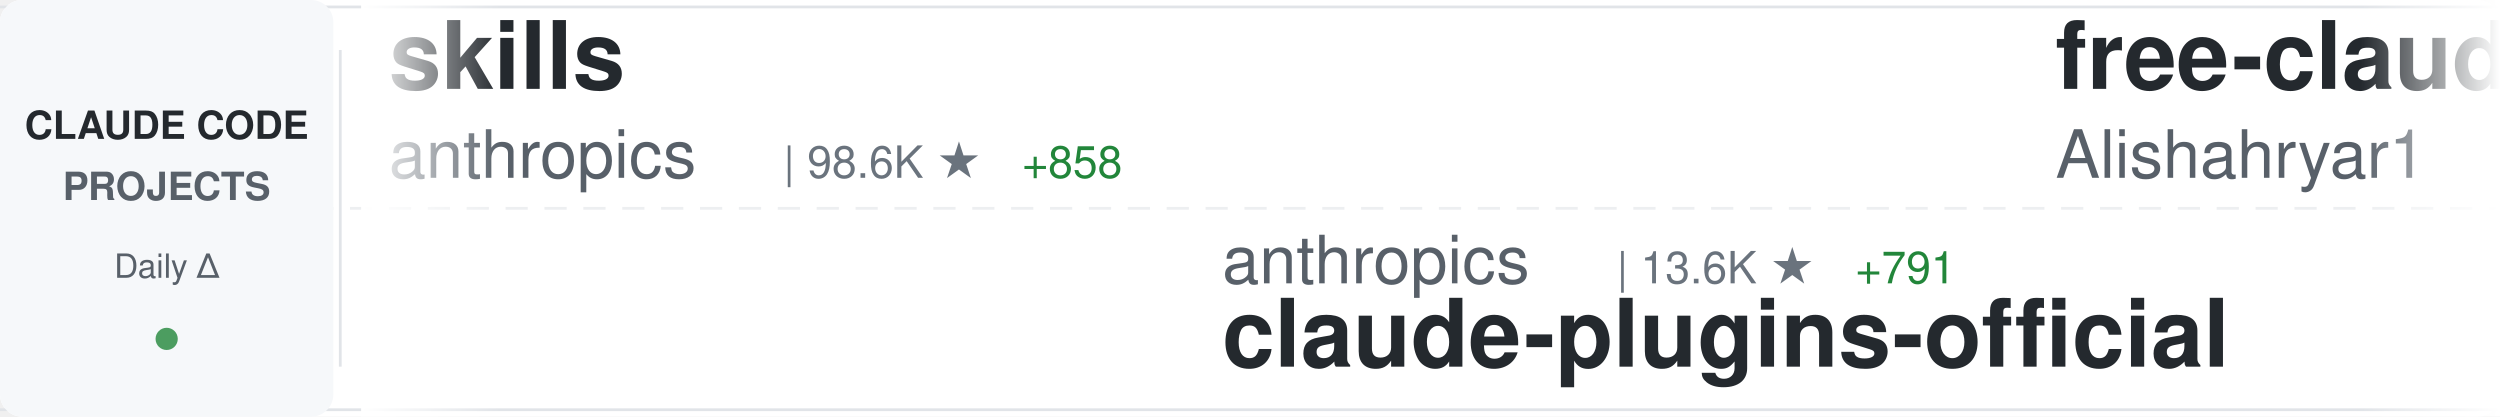
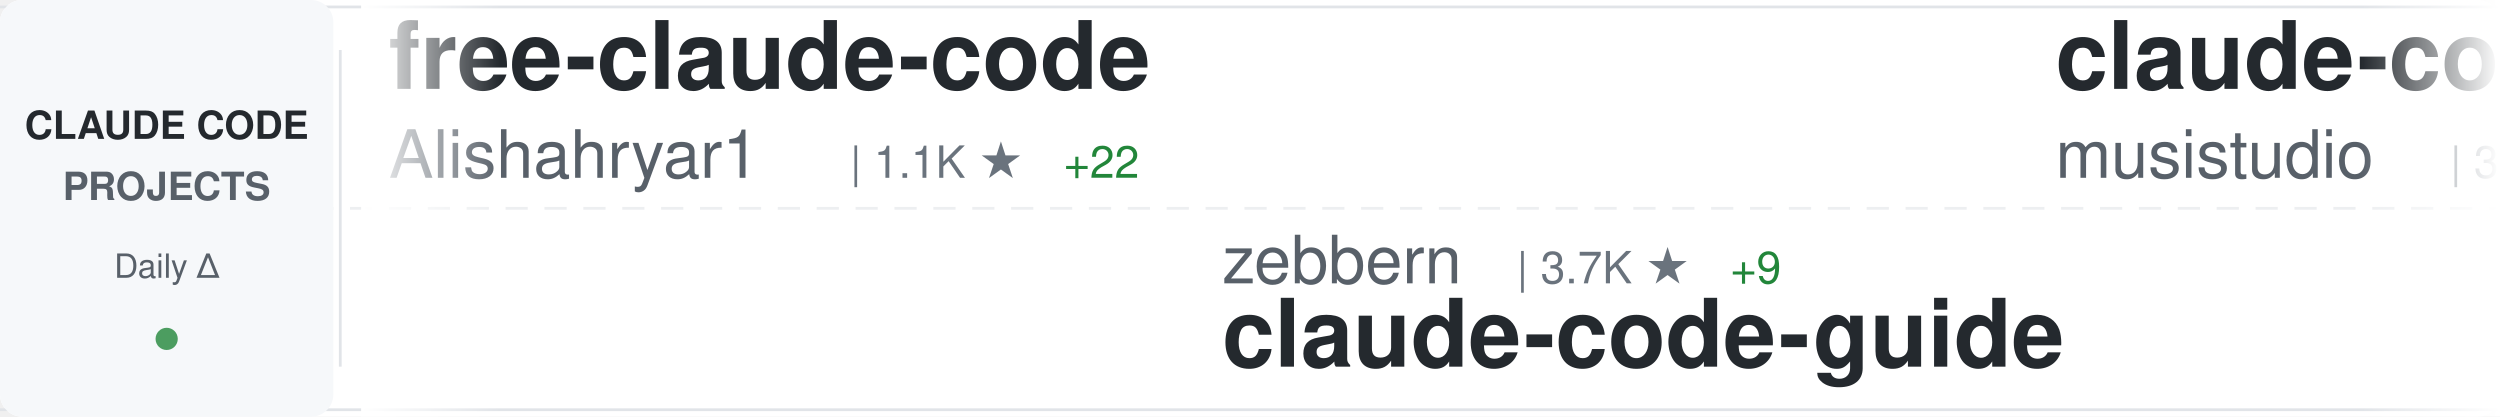
<svg xmlns="http://www.w3.org/2000/svg" width="900" height="150">
  <defs>
    <linearGradient id="awesomeLeftFade" x1="0%" y1="0%" x2="100%" y2="0%">
      <stop offset="0%" style="stop-color:#ffffff;stop-opacity:1" />
      <stop offset="100%" style="stop-color:#ffffff;stop-opacity:0" />
    </linearGradient>
    <linearGradient id="awesomeRightFade" x1="0%" y1="0%" x2="100%" y2="0%">
      <stop offset="0%" style="stop-color:#ffffff;stop-opacity:0" />
      <stop offset="100%" style="stop-color:#ffffff;stop-opacity:1" />
    </linearGradient>
  </defs>
  <rect width="900" height="150" fill="#ffffff" rx="8" />
  <rect x="0" y="2" width="900" height="1" fill="#e1e4e8" />
  <rect x="0" y="147" width="900" height="1" fill="#e1e4e8" />
  <line x1="0" y1="75" x2="900" y2="75" stroke="#e1e4e8" stroke-width="1" stroke-dasharray="8 6" opacity="0.6" />
  <rect x="0" y="0" width="120" height="150" fill="#f6f8fa" rx="8" />
  <text x="60" y="50" font-family="-apple-system, BlinkMacSystemFont, 'Segoe UI', Helvetica, Arial, sans-serif" font-size="14" font-weight="600" fill="#24292e" text-anchor="middle">CLAUDE CODE</text>
  <text x="60" y="72" font-family="-apple-system, BlinkMacSystemFont, 'Segoe UI', Helvetica, Arial, sans-serif" font-size="14" font-weight="600" fill="#586069" text-anchor="middle">PROJECTS</text>
  <text x="60" y="100" font-family="-apple-system, BlinkMacSystemFont, 'Segoe UI', Helvetica, Arial, sans-serif" font-size="12" font-weight="500" fill="#586069" text-anchor="middle">Daily Δ</text>
  <circle cx="60" cy="122" r="4" fill="#22863a" opacity="0.8" />
  <rect x="122" y="18" width="1" height="114" fill="#e1e4e8" />
  <clipPath id="awesomeTickerClip">
    <rect x="130" y="0" width="770" height="150" />
  </clipPath>
  <g clip-path="url(#awesomeTickerClip)">
    <g id="awesomeTickerItems">
      <animateTransform attributeName="transform" attributeType="XML" type="translate" from="0 0" to="-3000 0" dur="54s" repeatCount="indefinite" />
      <g transform="translate(0, 0)">
-         <text x="140" y="32" font-family="-apple-system, BlinkMacSystemFont, 'Segoe UI', Helvetica, Arial, sans-serif" font-size="34" font-weight="600" fill="#24292e">skills</text>
-         <text x="140" y="64" font-family="-apple-system, BlinkMacSystemFont, 'Segoe UI', Helvetica, Arial, sans-serif" font-size="24" font-weight="400" fill="#586069">anthropics</text>
-         <text x="282" y="64" font-family="-apple-system, BlinkMacSystemFont, 'Segoe UI', Helvetica, Arial, sans-serif" font-size="16" font-weight="500" fill="#6a737d">| 98.6K ★</text>
-         <text x="368" y="64" font-family="-apple-system, BlinkMacSystemFont, 'Segoe UI', Helvetica, Arial, sans-serif" font-size="16" font-weight="500" fill="#22863a"> +858</text>
-       </g>
-       <g transform="translate(300, 0)">
-         <text x="140" y="102" font-family="-apple-system, BlinkMacSystemFont, 'Segoe UI', Helvetica, Arial, sans-serif" font-size="24" font-weight="400" fill="#586069">anthropics</text>
-         <text x="282" y="102" font-family="-apple-system, BlinkMacSystemFont, 'Segoe UI', Helvetica, Arial, sans-serif" font-size="16" font-weight="500" fill="#6a737d">| 13.6K ★</text>
-         <text x="368" y="102" font-family="-apple-system, BlinkMacSystemFont, 'Segoe UI', Helvetica, Arial, sans-serif" font-size="16" font-weight="500" fill="#22863a"> +791</text>
-         <text x="140" y="132" font-family="-apple-system, BlinkMacSystemFont, 'Segoe UI', Helvetica, Arial, sans-serif" font-size="34" font-weight="600" fill="#24292e">claude-plugins-official</text>
-       </g>
-       <g transform="translate(600, 0)">
        <text x="140" y="32" font-family="-apple-system, BlinkMacSystemFont, 'Segoe UI', Helvetica, Arial, sans-serif" font-size="34" font-weight="600" fill="#24292e">free-claude-code</text>
        <text x="140" y="64" font-family="-apple-system, BlinkMacSystemFont, 'Segoe UI', Helvetica, Arial, sans-serif" font-size="24" font-weight="400" fill="#586069">Alishahryar1</text>
        <text x="306" y="64" font-family="-apple-system, BlinkMacSystemFont, 'Segoe UI', Helvetica, Arial, sans-serif" font-size="16" font-weight="500" fill="#6a737d">| 1.1K ★</text>
-         <text x="383" y="64" font-family="-apple-system, BlinkMacSystemFont, 'Segoe UI', Helvetica, Arial, sans-serif" font-size="16" font-weight="500" fill="#22863a"> +19</text>
+         <text x="383" y="64" font-family="-apple-system, BlinkMacSystemFont, 'Segoe UI', Helvetica, Arial, sans-serif" font-size="16" font-weight="500" fill="#22863a"> +22</text>
+       </g>
+       <g transform="translate(300, 0)">
+         <text x="140" y="102" font-family="-apple-system, BlinkMacSystemFont, 'Segoe UI', Helvetica, Arial, sans-serif" font-size="24" font-weight="400" fill="#586069">zebbern</text>
+         <text x="246" y="102" font-family="-apple-system, BlinkMacSystemFont, 'Segoe UI', Helvetica, Arial, sans-serif" font-size="16" font-weight="500" fill="#6a737d">| 3.7K ★</text>
+         <text x="323" y="102" font-family="-apple-system, BlinkMacSystemFont, 'Segoe UI', Helvetica, Arial, sans-serif" font-size="16" font-weight="500" fill="#22863a"> +9</text>
+         <text x="140" y="132" font-family="-apple-system, BlinkMacSystemFont, 'Segoe UI', Helvetica, Arial, sans-serif" font-size="34" font-weight="600" fill="#24292e">claude-code-guide</text>
+       </g>
+       <g transform="translate(600, 0)">
+         <text x="140" y="32" font-family="-apple-system, BlinkMacSystemFont, 'Segoe UI', Helvetica, Arial, sans-serif" font-size="34" font-weight="600" fill="#24292e">claude-code-router</text>
+         <text x="140" y="64" font-family="-apple-system, BlinkMacSystemFont, 'Segoe UI', Helvetica, Arial, sans-serif" font-size="24" font-weight="400" fill="#586069">musistudio</text>
+         <text x="282" y="64" font-family="-apple-system, BlinkMacSystemFont, 'Segoe UI', Helvetica, Arial, sans-serif" font-size="16" font-weight="500" fill="#6a737d">| 30.1K ★</text>
+         <text x="368" y="64" font-family="-apple-system, BlinkMacSystemFont, 'Segoe UI', Helvetica, Arial, sans-serif" font-size="16" font-weight="500" fill="#22863a"> +71</text>
      </g>
      <g transform="translate(900, 0)">
-         <text x="140" y="102" font-family="-apple-system, BlinkMacSystemFont, 'Segoe UI', Helvetica, Arial, sans-serif" font-size="24" font-weight="400" fill="#586069">feiskyer</text>
-         <text x="258" y="102" font-family="-apple-system, BlinkMacSystemFont, 'Segoe UI', Helvetica, Arial, sans-serif" font-size="16" font-weight="500" fill="#6a737d">| 1.3K ★</text>
-         <text x="335" y="102" font-family="-apple-system, BlinkMacSystemFont, 'Segoe UI', Helvetica, Arial, sans-serif" font-size="16" font-weight="500" fill="#22863a"> +11</text>
-         <text x="140" y="132" font-family="-apple-system, BlinkMacSystemFont, 'Segoe UI', Helvetica, Arial, sans-serif" font-size="34" font-weight="600" fill="#24292e">claude-code-settings</text>
+         <text x="140" y="102" font-family="-apple-system, BlinkMacSystemFont, 'Segoe UI', Helvetica, Arial, sans-serif" font-size="24" font-weight="400" fill="#586069">sugyan</text>
+         <text x="234" y="102" font-family="-apple-system, BlinkMacSystemFont, 'Segoe UI', Helvetica, Arial, sans-serif" font-size="16" font-weight="500" fill="#6a737d">| 971 ★</text>
+         <text x="302" y="102" font-family="-apple-system, BlinkMacSystemFont, 'Segoe UI', Helvetica, Arial, sans-serif" font-size="16" font-weight="500" fill="#22863a"> +1</text>
+         <text x="140" y="132" font-family="-apple-system, BlinkMacSystemFont, 'Segoe UI', Helvetica, Arial, sans-serif" font-size="34" font-weight="600" fill="#24292e">claude-code-webui</text>
      </g>
      <g transform="translate(1200, 0)">
-         <text x="140" y="32" font-family="-apple-system, BlinkMacSystemFont, 'Segoe UI', Helvetica, Arial, sans-serif" font-size="34" font-weight="600" fill="#24292e">claude-code-mcp</text>
-         <text x="140" y="64" font-family="-apple-system, BlinkMacSystemFont, 'Segoe UI', Helvetica, Arial, sans-serif" font-size="24" font-weight="400" fill="#586069">steipete</text>
-         <text x="258" y="64" font-family="-apple-system, BlinkMacSystemFont, 'Segoe UI', Helvetica, Arial, sans-serif" font-size="16" font-weight="500" fill="#6a737d">| 1.2K ★</text>
-         <text x="335" y="64" font-family="-apple-system, BlinkMacSystemFont, 'Segoe UI', Helvetica, Arial, sans-serif" font-size="16" font-weight="500" fill="#22863a"> +3</text>
+         <text x="140" y="32" font-family="-apple-system, BlinkMacSystemFont, 'Segoe UI', Helvetica, Arial, sans-serif" font-size="34" font-weight="600" fill="#24292e">claude-code-reverse</text>
+         <text x="140" y="64" font-family="-apple-system, BlinkMacSystemFont, 'Segoe UI', Helvetica, Arial, sans-serif" font-size="24" font-weight="400" fill="#586069">Yuyz0112</text>
+         <text x="258" y="64" font-family="-apple-system, BlinkMacSystemFont, 'Segoe UI', Helvetica, Arial, sans-serif" font-size="16" font-weight="500" fill="#6a737d">| 2.2K ★</text>
+         <text x="335" y="64" font-family="-apple-system, BlinkMacSystemFont, 'Segoe UI', Helvetica, Arial, sans-serif" font-size="16" font-weight="500" fill="#22863a"> +5</text>
      </g>
      <g transform="translate(1500, 0)">
-         <text x="140" y="102" font-family="-apple-system, BlinkMacSystemFont, 'Segoe UI', Helvetica, Arial, sans-serif" font-size="24" font-weight="400" fill="#586069">ComposioHQ</text>
-         <text x="282" y="102" font-family="-apple-system, BlinkMacSystemFont, 'Segoe UI', Helvetica, Arial, sans-serif" font-size="16" font-weight="500" fill="#6a737d">| 46.4K ★</text>
-         <text x="368" y="102" font-family="-apple-system, BlinkMacSystemFont, 'Segoe UI', Helvetica, Arial, sans-serif" font-size="16" font-weight="500" fill="#22863a"> +324</text>
-         <text x="140" y="132" font-family="-apple-system, BlinkMacSystemFont, 'Segoe UI', Helvetica, Arial, sans-serif" font-size="34" font-weight="600" fill="#24292e">awesome-claude-skills</text>
+         <text x="140" y="102" font-family="-apple-system, BlinkMacSystemFont, 'Segoe UI', Helvetica, Arial, sans-serif" font-size="24" font-weight="400" fill="#586069">carlvellotti</text>
+         <text x="306" y="102" font-family="-apple-system, BlinkMacSystemFont, 'Segoe UI', Helvetica, Arial, sans-serif" font-size="16" font-weight="500" fill="#6a737d">| 1.6K ★</text>
+         <text x="383" y="102" font-family="-apple-system, BlinkMacSystemFont, 'Segoe UI', Helvetica, Arial, sans-serif" font-size="16" font-weight="500" fill="#22863a"> +3</text>
+         <text x="140" y="132" font-family="-apple-system, BlinkMacSystemFont, 'Segoe UI', Helvetica, Arial, sans-serif" font-size="34" font-weight="600" fill="#24292e">claude-code-pm-course</text>
      </g>
      <g transform="translate(1800, 0)">
-         <text x="140" y="32" font-family="-apple-system, BlinkMacSystemFont, 'Segoe UI', Helvetica, Arial, sans-serif" font-size="34" font-weight="600" fill="#24292e">claude-code-hooks-master...</text>
-         <text x="140" y="64" font-family="-apple-system, BlinkMacSystemFont, 'Segoe UI', Helvetica, Arial, sans-serif" font-size="24" font-weight="400" fill="#586069">disler</text>
-         <text x="234" y="64" font-family="-apple-system, BlinkMacSystemFont, 'Segoe UI', Helvetica, Arial, sans-serif" font-size="16" font-weight="500" fill="#6a737d">| 3.4K ★</text>
-         <text x="311" y="64" font-family="-apple-system, BlinkMacSystemFont, 'Segoe UI', Helvetica, Arial, sans-serif" font-size="16" font-weight="500" fill="#22863a"> +10</text>
+         <text x="140" y="32" font-family="-apple-system, BlinkMacSystemFont, 'Segoe UI', Helvetica, Arial, sans-serif" font-size="34" font-weight="600" fill="#24292e">notebooklm-skill</text>
+         <text x="140" y="64" font-family="-apple-system, BlinkMacSystemFont, 'Segoe UI', Helvetica, Arial, sans-serif" font-size="24" font-weight="400" fill="#586069">PleasePrompto</text>
+         <text x="318" y="64" font-family="-apple-system, BlinkMacSystemFont, 'Segoe UI', Helvetica, Arial, sans-serif" font-size="16" font-weight="500" fill="#6a737d">| 4.8K ★</text>
+         <text x="395" y="64" font-family="-apple-system, BlinkMacSystemFont, 'Segoe UI', Helvetica, Arial, sans-serif" font-size="16" font-weight="500" fill="#22863a"> +35</text>
      </g>
      <g transform="translate(2100, 0)">
-         <text x="140" y="102" font-family="-apple-system, BlinkMacSystemFont, 'Segoe UI', Helvetica, Arial, sans-serif" font-size="24" font-weight="400" fill="#586069">manzaltu</text>
-         <text x="258" y="102" font-family="-apple-system, BlinkMacSystemFont, 'Segoe UI', Helvetica, Arial, sans-serif" font-size="16" font-weight="500" fill="#6a737d">| 1.4K ★</text>
-         <text x="335" y="102" font-family="-apple-system, BlinkMacSystemFont, 'Segoe UI', Helvetica, Arial, sans-serif" font-size="16" font-weight="500" fill="#22863a"> +4</text>
-         <text x="140" y="132" font-family="-apple-system, BlinkMacSystemFont, 'Segoe UI', Helvetica, Arial, sans-serif" font-size="34" font-weight="600" fill="#24292e">claude-code-ide.el</text>
+         <text x="140" y="102" font-family="-apple-system, BlinkMacSystemFont, 'Segoe UI', Helvetica, Arial, sans-serif" font-size="24" font-weight="400" fill="#586069">peterkrueck</text>
+         <text x="294" y="102" font-family="-apple-system, BlinkMacSystemFont, 'Segoe UI', Helvetica, Arial, sans-serif" font-size="16" font-weight="500" fill="#6a737d">| 1.3K ★</text>
+         <text x="140" y="132" font-family="-apple-system, BlinkMacSystemFont, 'Segoe UI', Helvetica, Arial, sans-serif" font-size="34" font-weight="600" fill="#24292e">Claude-Code-Development-...</text>
      </g>
      <g transform="translate(2400, 0)">
-         <text x="140" y="32" font-family="-apple-system, BlinkMacSystemFont, 'Segoe UI', Helvetica, Arial, sans-serif" font-size="34" font-weight="600" fill="#24292e">claude-code-docs</text>
-         <text x="140" y="64" font-family="-apple-system, BlinkMacSystemFont, 'Segoe UI', Helvetica, Arial, sans-serif" font-size="24" font-weight="400" fill="#586069">ericbuess</text>
-         <text x="270" y="64" font-family="-apple-system, BlinkMacSystemFont, 'Segoe UI', Helvetica, Arial, sans-serif" font-size="16" font-weight="500" fill="#6a737d">| 742 ★</text>
+         <text x="140" y="32" font-family="-apple-system, BlinkMacSystemFont, 'Segoe UI', Helvetica, Arial, sans-serif" font-size="34" font-weight="600" fill="#24292e">claude-code-action</text>
+         <text x="140" y="64" font-family="-apple-system, BlinkMacSystemFont, 'Segoe UI', Helvetica, Arial, sans-serif" font-size="24" font-weight="400" fill="#586069">anthropics</text>
+         <text x="282" y="64" font-family="-apple-system, BlinkMacSystemFont, 'Segoe UI', Helvetica, Arial, sans-serif" font-size="16" font-weight="500" fill="#6a737d">| 6.4K ★</text>
+         <text x="359" y="64" font-family="-apple-system, BlinkMacSystemFont, 'Segoe UI', Helvetica, Arial, sans-serif" font-size="16" font-weight="500" fill="#22863a"> +26</text>
      </g>
      <g transform="translate(2700, 0)">
-         <text x="140" y="102" font-family="-apple-system, BlinkMacSystemFont, 'Segoe UI', Helvetica, Arial, sans-serif" font-size="24" font-weight="400" fill="#586069">frankbria</text>
-         <text x="270" y="102" font-family="-apple-system, BlinkMacSystemFont, 'Segoe UI', Helvetica, Arial, sans-serif" font-size="16" font-weight="500" fill="#6a737d">| 8.0K ★</text>
-         <text x="347" y="102" font-family="-apple-system, BlinkMacSystemFont, 'Segoe UI', Helvetica, Arial, sans-serif" font-size="16" font-weight="500" fill="#22863a"> +24</text>
-         <text x="140" y="132" font-family="-apple-system, BlinkMacSystemFont, 'Segoe UI', Helvetica, Arial, sans-serif" font-size="34" font-weight="600" fill="#24292e">ralph-claude-code</text>
+         <text x="140" y="102" font-family="-apple-system, BlinkMacSystemFont, 'Segoe UI', Helvetica, Arial, sans-serif" font-size="24" font-weight="400" fill="#586069">EveryInc</text>
+         <text x="258" y="102" font-family="-apple-system, BlinkMacSystemFont, 'Segoe UI', Helvetica, Arial, sans-serif" font-size="16" font-weight="500" fill="#6a737d">| 10.7K ★</text>
+         <text x="344" y="102" font-family="-apple-system, BlinkMacSystemFont, 'Segoe UI', Helvetica, Arial, sans-serif" font-size="16" font-weight="500" fill="#22863a"> +64</text>
+         <text x="140" y="132" font-family="-apple-system, BlinkMacSystemFont, 'Segoe UI', Helvetica, Arial, sans-serif" font-size="34" font-weight="600" fill="#24292e">compound-engineering-plu...</text>
      </g>
      <g transform="translate(3000, 0)">
-         <text x="140" y="32" font-family="-apple-system, BlinkMacSystemFont, 'Segoe UI', Helvetica, Arial, sans-serif" font-size="34" font-weight="600" fill="#24292e">skills</text>
-         <text x="140" y="64" font-family="-apple-system, BlinkMacSystemFont, 'Segoe UI', Helvetica, Arial, sans-serif" font-size="24" font-weight="400" fill="#586069">anthropics</text>
-         <text x="282" y="64" font-family="-apple-system, BlinkMacSystemFont, 'Segoe UI', Helvetica, Arial, sans-serif" font-size="16" font-weight="500" fill="#6a737d">| 98.6K ★</text>
-         <text x="368" y="64" font-family="-apple-system, BlinkMacSystemFont, 'Segoe UI', Helvetica, Arial, sans-serif" font-size="16" font-weight="500" fill="#22863a"> +858</text>
-       </g>
-       <g transform="translate(3300, 0)">
-         <text x="140" y="102" font-family="-apple-system, BlinkMacSystemFont, 'Segoe UI', Helvetica, Arial, sans-serif" font-size="24" font-weight="400" fill="#586069">anthropics</text>
-         <text x="282" y="102" font-family="-apple-system, BlinkMacSystemFont, 'Segoe UI', Helvetica, Arial, sans-serif" font-size="16" font-weight="500" fill="#6a737d">| 13.6K ★</text>
-         <text x="368" y="102" font-family="-apple-system, BlinkMacSystemFont, 'Segoe UI', Helvetica, Arial, sans-serif" font-size="16" font-weight="500" fill="#22863a"> +791</text>
-         <text x="140" y="132" font-family="-apple-system, BlinkMacSystemFont, 'Segoe UI', Helvetica, Arial, sans-serif" font-size="34" font-weight="600" fill="#24292e">claude-plugins-official</text>
-       </g>
-       <g transform="translate(3600, 0)">
        <text x="140" y="32" font-family="-apple-system, BlinkMacSystemFont, 'Segoe UI', Helvetica, Arial, sans-serif" font-size="34" font-weight="600" fill="#24292e">free-claude-code</text>
        <text x="140" y="64" font-family="-apple-system, BlinkMacSystemFont, 'Segoe UI', Helvetica, Arial, sans-serif" font-size="24" font-weight="400" fill="#586069">Alishahryar1</text>
        <text x="306" y="64" font-family="-apple-system, BlinkMacSystemFont, 'Segoe UI', Helvetica, Arial, sans-serif" font-size="16" font-weight="500" fill="#6a737d">| 1.1K ★</text>
-         <text x="383" y="64" font-family="-apple-system, BlinkMacSystemFont, 'Segoe UI', Helvetica, Arial, sans-serif" font-size="16" font-weight="500" fill="#22863a"> +19</text>
+         <text x="383" y="64" font-family="-apple-system, BlinkMacSystemFont, 'Segoe UI', Helvetica, Arial, sans-serif" font-size="16" font-weight="500" fill="#22863a"> +22</text>
+       </g>
+       <g transform="translate(3300, 0)">
+         <text x="140" y="102" font-family="-apple-system, BlinkMacSystemFont, 'Segoe UI', Helvetica, Arial, sans-serif" font-size="24" font-weight="400" fill="#586069">zebbern</text>
+         <text x="246" y="102" font-family="-apple-system, BlinkMacSystemFont, 'Segoe UI', Helvetica, Arial, sans-serif" font-size="16" font-weight="500" fill="#6a737d">| 3.7K ★</text>
+         <text x="323" y="102" font-family="-apple-system, BlinkMacSystemFont, 'Segoe UI', Helvetica, Arial, sans-serif" font-size="16" font-weight="500" fill="#22863a"> +9</text>
+         <text x="140" y="132" font-family="-apple-system, BlinkMacSystemFont, 'Segoe UI', Helvetica, Arial, sans-serif" font-size="34" font-weight="600" fill="#24292e">claude-code-guide</text>
+       </g>
+       <g transform="translate(3600, 0)">
+         <text x="140" y="32" font-family="-apple-system, BlinkMacSystemFont, 'Segoe UI', Helvetica, Arial, sans-serif" font-size="34" font-weight="600" fill="#24292e">claude-code-router</text>
+         <text x="140" y="64" font-family="-apple-system, BlinkMacSystemFont, 'Segoe UI', Helvetica, Arial, sans-serif" font-size="24" font-weight="400" fill="#586069">musistudio</text>
+         <text x="282" y="64" font-family="-apple-system, BlinkMacSystemFont, 'Segoe UI', Helvetica, Arial, sans-serif" font-size="16" font-weight="500" fill="#6a737d">| 30.1K ★</text>
+         <text x="368" y="64" font-family="-apple-system, BlinkMacSystemFont, 'Segoe UI', Helvetica, Arial, sans-serif" font-size="16" font-weight="500" fill="#22863a"> +71</text>
      </g>
      <g transform="translate(3900, 0)">
-         <text x="140" y="102" font-family="-apple-system, BlinkMacSystemFont, 'Segoe UI', Helvetica, Arial, sans-serif" font-size="24" font-weight="400" fill="#586069">feiskyer</text>
-         <text x="258" y="102" font-family="-apple-system, BlinkMacSystemFont, 'Segoe UI', Helvetica, Arial, sans-serif" font-size="16" font-weight="500" fill="#6a737d">| 1.3K ★</text>
-         <text x="335" y="102" font-family="-apple-system, BlinkMacSystemFont, 'Segoe UI', Helvetica, Arial, sans-serif" font-size="16" font-weight="500" fill="#22863a"> +11</text>
-         <text x="140" y="132" font-family="-apple-system, BlinkMacSystemFont, 'Segoe UI', Helvetica, Arial, sans-serif" font-size="34" font-weight="600" fill="#24292e">claude-code-settings</text>
+         <text x="140" y="102" font-family="-apple-system, BlinkMacSystemFont, 'Segoe UI', Helvetica, Arial, sans-serif" font-size="24" font-weight="400" fill="#586069">sugyan</text>
+         <text x="234" y="102" font-family="-apple-system, BlinkMacSystemFont, 'Segoe UI', Helvetica, Arial, sans-serif" font-size="16" font-weight="500" fill="#6a737d">| 971 ★</text>
+         <text x="302" y="102" font-family="-apple-system, BlinkMacSystemFont, 'Segoe UI', Helvetica, Arial, sans-serif" font-size="16" font-weight="500" fill="#22863a"> +1</text>
+         <text x="140" y="132" font-family="-apple-system, BlinkMacSystemFont, 'Segoe UI', Helvetica, Arial, sans-serif" font-size="34" font-weight="600" fill="#24292e">claude-code-webui</text>
      </g>
    </g>
  </g>
  <rect x="130" y="0" width="50" height="150" fill="url(#awesomeLeftFade)" />
  <rect x="850" y="0" width="50" height="150" fill="url(#awesomeRightFade)" />
</svg>
